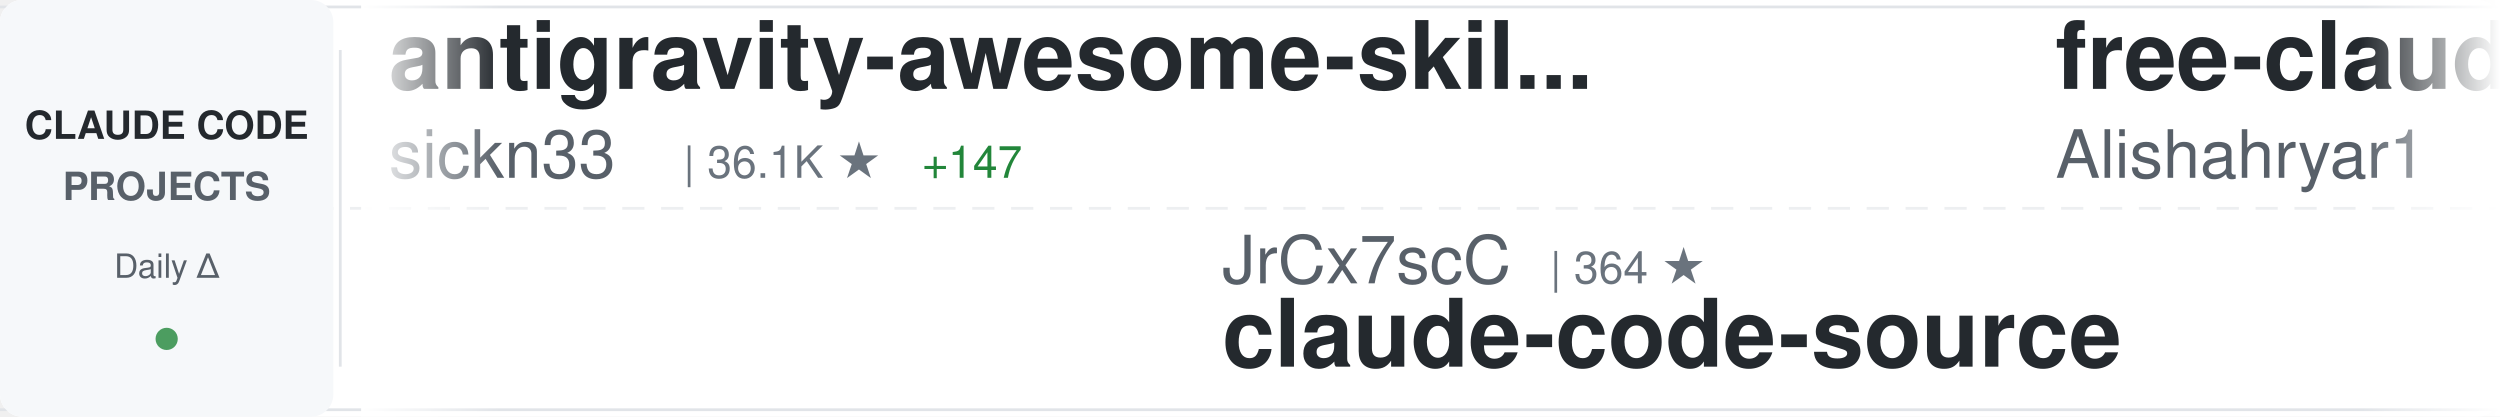
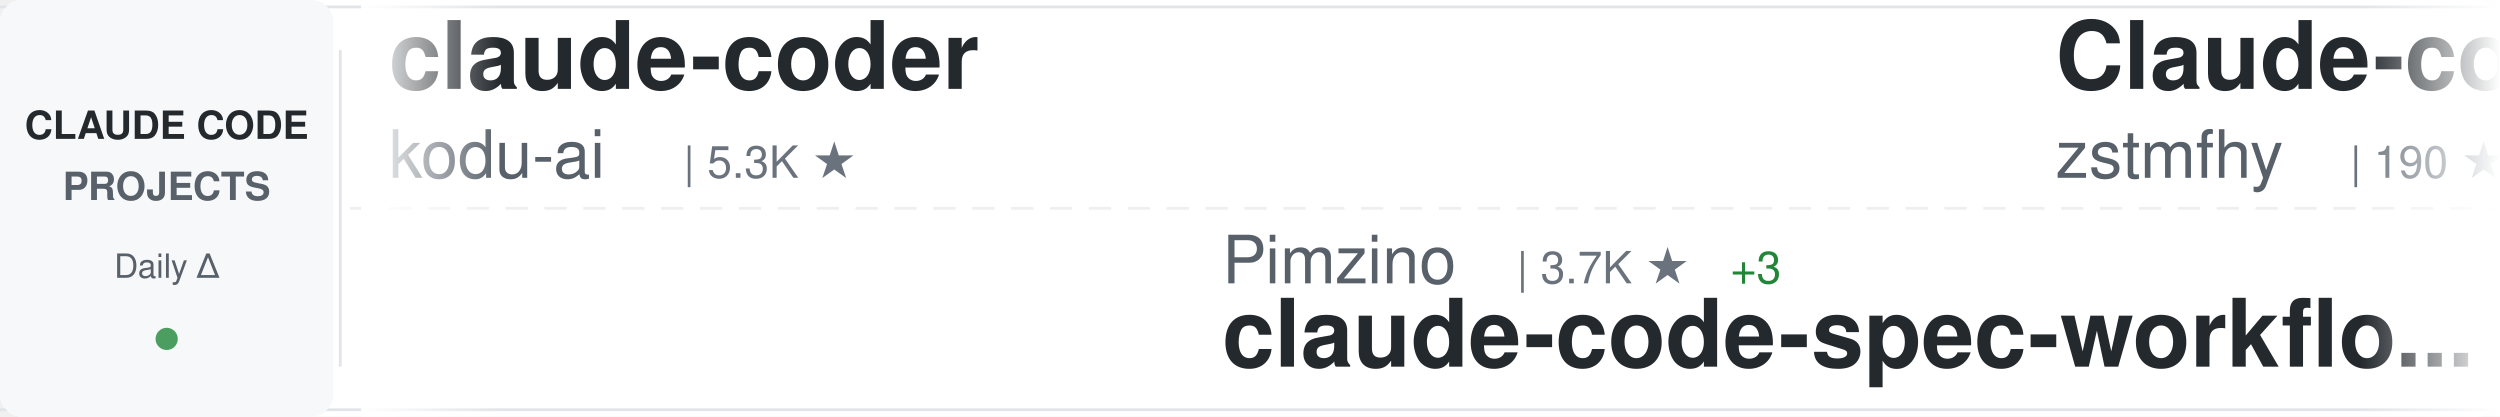
<svg xmlns="http://www.w3.org/2000/svg" width="900" height="150">
  <defs>
    <linearGradient id="awesomeLeftFade" x1="0%" y1="0%" x2="100%" y2="0%">
      <stop offset="0%" style="stop-color:#ffffff;stop-opacity:1" />
      <stop offset="100%" style="stop-color:#ffffff;stop-opacity:0" />
    </linearGradient>
    <linearGradient id="awesomeRightFade" x1="0%" y1="0%" x2="100%" y2="0%">
      <stop offset="0%" style="stop-color:#ffffff;stop-opacity:0" />
      <stop offset="100%" style="stop-color:#ffffff;stop-opacity:1" />
    </linearGradient>
  </defs>
  <rect width="900" height="150" fill="#ffffff" rx="8" />
  <rect x="0" y="2" width="900" height="1" fill="#e1e4e8" />
  <rect x="0" y="147" width="900" height="1" fill="#e1e4e8" />
  <line x1="0" y1="75" x2="900" y2="75" stroke="#e1e4e8" stroke-width="1" stroke-dasharray="8 6" opacity="0.6" />
  <rect x="0" y="0" width="120" height="150" fill="#f6f8fa" rx="8" />
  <text x="60" y="50" font-family="-apple-system, BlinkMacSystemFont, 'Segoe UI', Helvetica, Arial, sans-serif" font-size="14" font-weight="600" fill="#24292e" text-anchor="middle">CLAUDE CODE</text>
  <text x="60" y="72" font-family="-apple-system, BlinkMacSystemFont, 'Segoe UI', Helvetica, Arial, sans-serif" font-size="14" font-weight="600" fill="#586069" text-anchor="middle">PROJECTS</text>
  <text x="60" y="100" font-family="-apple-system, BlinkMacSystemFont, 'Segoe UI', Helvetica, Arial, sans-serif" font-size="12" font-weight="500" fill="#586069" text-anchor="middle">Daily Δ</text>
  <circle cx="60" cy="122" r="4" fill="#22863a" opacity="0.8" />
  <rect x="122" y="18" width="1" height="114" fill="#e1e4e8" />
  <clipPath id="awesomeTickerClip">
    <rect x="130" y="0" width="770" height="150" />
  </clipPath>
  <g clip-path="url(#awesomeTickerClip)">
    <g id="awesomeTickerItems">
      <animateTransform attributeName="transform" attributeType="XML" type="translate" from="0 0" to="-3000 0" dur="54s" repeatCount="indefinite" />
      <g transform="translate(0, 0)">
-         <text x="140" y="32" font-family="-apple-system, BlinkMacSystemFont, 'Segoe UI', Helvetica, Arial, sans-serif" font-size="34" font-weight="600" fill="#24292e">antigravity-awesome-skil...</text>
-         <text x="140" y="64" font-family="-apple-system, BlinkMacSystemFont, 'Segoe UI', Helvetica, Arial, sans-serif" font-size="24" font-weight="400" fill="#586069">sickn33</text>
-         <text x="246" y="64" font-family="-apple-system, BlinkMacSystemFont, 'Segoe UI', Helvetica, Arial, sans-serif" font-size="16" font-weight="500" fill="#6a737d">| 36.1K ★</text>
-         <text x="332" y="64" font-family="-apple-system, BlinkMacSystemFont, 'Segoe UI', Helvetica, Arial, sans-serif" font-size="16" font-weight="500" fill="#22863a"> +147</text>
+         <text x="140" y="32" font-family="-apple-system, BlinkMacSystemFont, 'Segoe UI', Helvetica, Arial, sans-serif" font-size="34" font-weight="600" fill="#24292e">claude-coder</text>
+         <text x="140" y="64" font-family="-apple-system, BlinkMacSystemFont, 'Segoe UI', Helvetica, Arial, sans-serif" font-size="24" font-weight="400" fill="#586069">kodu-ai</text>
+         <text x="246" y="64" font-family="-apple-system, BlinkMacSystemFont, 'Segoe UI', Helvetica, Arial, sans-serif" font-size="16" font-weight="500" fill="#6a737d">| 5.3K ★</text>
      </g>
      <g transform="translate(300, 0)">
-         <text x="140" y="102" font-family="-apple-system, BlinkMacSystemFont, 'Segoe UI', Helvetica, Arial, sans-serif" font-size="24" font-weight="400" fill="#586069">JrCx7scC</text>
-         <text x="258" y="102" font-family="-apple-system, BlinkMacSystemFont, 'Segoe UI', Helvetica, Arial, sans-serif" font-size="16" font-weight="500" fill="#6a737d">| 364 ★</text>
-         <text x="140" y="132" font-family="-apple-system, BlinkMacSystemFont, 'Segoe UI', Helvetica, Arial, sans-serif" font-size="34" font-weight="600" fill="#24292e">claude-code-source</text>
+         <text x="140" y="102" font-family="-apple-system, BlinkMacSystemFont, 'Segoe UI', Helvetica, Arial, sans-serif" font-size="24" font-weight="400" fill="#586069">Pimzino</text>
+         <text x="246" y="102" font-family="-apple-system, BlinkMacSystemFont, 'Segoe UI', Helvetica, Arial, sans-serif" font-size="16" font-weight="500" fill="#6a737d">| 3.7K ★</text>
+         <text x="323" y="102" font-family="-apple-system, BlinkMacSystemFont, 'Segoe UI', Helvetica, Arial, sans-serif" font-size="16" font-weight="500" fill="#22863a"> +3</text>
+         <text x="140" y="132" font-family="-apple-system, BlinkMacSystemFont, 'Segoe UI', Helvetica, Arial, sans-serif" font-size="34" font-weight="600" fill="#24292e">claude-code-spec-workflo...</text>
      </g>
      <g transform="translate(600, 0)">
-         <text x="140" y="32" font-family="-apple-system, BlinkMacSystemFont, 'Segoe UI', Helvetica, Arial, sans-serif" font-size="34" font-weight="600" fill="#24292e">free-claude-code</text>
-         <text x="140" y="64" font-family="-apple-system, BlinkMacSystemFont, 'Segoe UI', Helvetica, Arial, sans-serif" font-size="24" font-weight="400" fill="#586069">Alishahryar1</text>
-         <text x="306" y="64" font-family="-apple-system, BlinkMacSystemFont, 'Segoe UI', Helvetica, Arial, sans-serif" font-size="16" font-weight="500" fill="#6a737d">| 20.4K ★</text>
-         <text x="392" y="64" font-family="-apple-system, BlinkMacSystemFont, 'Segoe UI', Helvetica, Arial, sans-serif" font-size="16" font-weight="500" fill="#22863a"> +552</text>
+         <text x="140" y="32" font-family="-apple-system, BlinkMacSystemFont, 'Segoe UI', Helvetica, Arial, sans-serif" font-size="34" font-weight="600" fill="#24292e">Claude-code</text>
+         <text x="140" y="64" font-family="-apple-system, BlinkMacSystemFont, 'Segoe UI', Helvetica, Arial, sans-serif" font-size="24" font-weight="400" fill="#586069">zstmfhy</text>
+         <text x="246" y="64" font-family="-apple-system, BlinkMacSystemFont, 'Segoe UI', Helvetica, Arial, sans-serif" font-size="16" font-weight="500" fill="#6a737d">| 190 ★</text>
      </g>
      <g transform="translate(900, 0)">
-         <text x="140" y="102" font-family="-apple-system, BlinkMacSystemFont, 'Segoe UI', Helvetica, Arial, sans-serif" font-size="24" font-weight="400" fill="#586069">pengchengneo</text>
-         <text x="306" y="102" font-family="-apple-system, BlinkMacSystemFont, 'Segoe UI', Helvetica, Arial, sans-serif" font-size="16" font-weight="500" fill="#6a737d">| 1.3K ★</text>
-         <text x="383" y="102" font-family="-apple-system, BlinkMacSystemFont, 'Segoe UI', Helvetica, Arial, sans-serif" font-size="16" font-weight="500" fill="#22863a"> +4</text>
-         <text x="140" y="132" font-family="-apple-system, BlinkMacSystemFont, 'Segoe UI', Helvetica, Arial, sans-serif" font-size="34" font-weight="600" fill="#24292e">Claude-Code</text>
+         <text x="140" y="102" font-family="-apple-system, BlinkMacSystemFont, 'Segoe UI', Helvetica, Arial, sans-serif" font-size="24" font-weight="400" fill="#586069">forrestchang</text>
+         <text x="306" y="102" font-family="-apple-system, BlinkMacSystemFont, 'Segoe UI', Helvetica, Arial, sans-serif" font-size="16" font-weight="500" fill="#6a737d">| 107.4K ★</text>
+         <text x="401" y="102" font-family="-apple-system, BlinkMacSystemFont, 'Segoe UI', Helvetica, Arial, sans-serif" font-size="16" font-weight="500" fill="#22863a"> +2.0K</text>
+         <text x="140" y="132" font-family="-apple-system, BlinkMacSystemFont, 'Segoe UI', Helvetica, Arial, sans-serif" font-size="34" font-weight="600" fill="#24292e">andrej-karpathy-skills</text>
      </g>
      <g transform="translate(1200, 0)">
-         <text x="140" y="32" font-family="-apple-system, BlinkMacSystemFont, 'Segoe UI', Helvetica, Arial, sans-serif" font-size="34" font-weight="600" fill="#24292e">claude-code-ultimate-gui...</text>
-         <text x="140" y="64" font-family="-apple-system, BlinkMacSystemFont, 'Segoe UI', Helvetica, Arial, sans-serif" font-size="24" font-weight="400" fill="#586069">FlorianBruniaux</text>
-         <text x="342" y="64" font-family="-apple-system, BlinkMacSystemFont, 'Segoe UI', Helvetica, Arial, sans-serif" font-size="16" font-weight="500" fill="#6a737d">| 4.1K ★</text>
-         <text x="419" y="64" font-family="-apple-system, BlinkMacSystemFont, 'Segoe UI', Helvetica, Arial, sans-serif" font-size="16" font-weight="500" fill="#22863a"> +14</text>
+         <text x="140" y="32" font-family="-apple-system, BlinkMacSystemFont, 'Segoe UI', Helvetica, Arial, sans-serif" font-size="34" font-weight="600" fill="#24292e">claude_code_src</text>
+         <text x="140" y="64" font-family="-apple-system, BlinkMacSystemFont, 'Segoe UI', Helvetica, Arial, sans-serif" font-size="24" font-weight="400" fill="#586069">ponponon</text>
+         <text x="258" y="64" font-family="-apple-system, BlinkMacSystemFont, 'Segoe UI', Helvetica, Arial, sans-serif" font-size="16" font-weight="500" fill="#6a737d">| 2.2K ★</text>
+         <text x="335" y="64" font-family="-apple-system, BlinkMacSystemFont, 'Segoe UI', Helvetica, Arial, sans-serif" font-size="16" font-weight="500" fill="#22863a"> +3</text>
      </g>
      <g transform="translate(1500, 0)">
+         <text x="140" y="102" font-family="-apple-system, BlinkMacSystemFont, 'Segoe UI', Helvetica, Arial, sans-serif" font-size="24" font-weight="400" fill="#586069">sugyan</text>
+         <text x="234" y="102" font-family="-apple-system, BlinkMacSystemFont, 'Segoe UI', Helvetica, Arial, sans-serif" font-size="16" font-weight="500" fill="#6a737d">| 1.1K ★</text>
+         <text x="311" y="102" font-family="-apple-system, BlinkMacSystemFont, 'Segoe UI', Helvetica, Arial, sans-serif" font-size="16" font-weight="500" fill="#22863a"> +5</text>
+         <text x="140" y="132" font-family="-apple-system, BlinkMacSystemFont, 'Segoe UI', Helvetica, Arial, sans-serif" font-size="34" font-weight="600" fill="#24292e">claude-code-webui</text>
+       </g>
+       <g transform="translate(1800, 0)">
+         <text x="140" y="32" font-family="-apple-system, BlinkMacSystemFont, 'Segoe UI', Helvetica, Arial, sans-serif" font-size="34" font-weight="600" fill="#24292e">claude-code-analysis</text>
+         <text x="140" y="64" font-family="-apple-system, BlinkMacSystemFont, 'Segoe UI', Helvetica, Arial, sans-serif" font-size="24" font-weight="400" fill="#586069">liuup</text>
+         <text x="222" y="64" font-family="-apple-system, BlinkMacSystemFont, 'Segoe UI', Helvetica, Arial, sans-serif" font-size="16" font-weight="500" fill="#6a737d">| 2.2K ★</text>
+         <text x="299" y="64" font-family="-apple-system, BlinkMacSystemFont, 'Segoe UI', Helvetica, Arial, sans-serif" font-size="16" font-weight="500" fill="#22863a"> +14</text>
+       </g>
+       <g transform="translate(2100, 0)">
        <text x="140" y="102" font-family="-apple-system, BlinkMacSystemFont, 'Segoe UI', Helvetica, Arial, sans-serif" font-size="24" font-weight="400" fill="#586069">ghuntley</text>
        <text x="258" y="102" font-family="-apple-system, BlinkMacSystemFont, 'Segoe UI', Helvetica, Arial, sans-serif" font-size="16" font-weight="500" fill="#6a737d">| 974 ★</text>
        <text x="140" y="132" font-family="-apple-system, BlinkMacSystemFont, 'Segoe UI', Helvetica, Arial, sans-serif" font-size="34" font-weight="600" fill="#24292e">claude-code-source-code-...</text>
      </g>
-       <g transform="translate(1800, 0)">
-         <text x="140" y="32" font-family="-apple-system, BlinkMacSystemFont, 'Segoe UI', Helvetica, Arial, sans-serif" font-size="34" font-weight="600" fill="#24292e">claude-code-showcase</text>
-         <text x="140" y="64" font-family="-apple-system, BlinkMacSystemFont, 'Segoe UI', Helvetica, Arial, sans-serif" font-size="24" font-weight="400" fill="#586069">ChrisWiles</text>
-         <text x="282" y="64" font-family="-apple-system, BlinkMacSystemFont, 'Segoe UI', Helvetica, Arial, sans-serif" font-size="16" font-weight="500" fill="#6a737d">| 5.9K ★</text>
-         <text x="359" y="64" font-family="-apple-system, BlinkMacSystemFont, 'Segoe UI', Helvetica, Arial, sans-serif" font-size="16" font-weight="500" fill="#22863a"> +5</text>
-       </g>
-       <g transform="translate(2100, 0)">
-         <text x="140" y="102" font-family="-apple-system, BlinkMacSystemFont, 'Segoe UI', Helvetica, Arial, sans-serif" font-size="24" font-weight="400" fill="#586069">1rgs</text>
-         <text x="210" y="102" font-family="-apple-system, BlinkMacSystemFont, 'Segoe UI', Helvetica, Arial, sans-serif" font-size="16" font-weight="500" fill="#6a737d">| 3.5K ★</text>
-         <text x="287" y="102" font-family="-apple-system, BlinkMacSystemFont, 'Segoe UI', Helvetica, Arial, sans-serif" font-size="16" font-weight="500" fill="#22863a"> +1</text>
-         <text x="140" y="132" font-family="-apple-system, BlinkMacSystemFont, 'Segoe UI', Helvetica, Arial, sans-serif" font-size="34" font-weight="600" fill="#24292e">claude-code-proxy</text>
-       </g>
      <g transform="translate(2400, 0)">
-         <text x="140" y="32" font-family="-apple-system, BlinkMacSystemFont, 'Segoe UI', Helvetica, Arial, sans-serif" font-size="34" font-weight="600" fill="#24292e">collection-claude-code-s...</text>
-         <text x="140" y="64" font-family="-apple-system, BlinkMacSystemFont, 'Segoe UI', Helvetica, Arial, sans-serif" font-size="24" font-weight="400" fill="#586069">chauncygu</text>
-         <text x="270" y="64" font-family="-apple-system, BlinkMacSystemFont, 'Segoe UI', Helvetica, Arial, sans-serif" font-size="16" font-weight="500" fill="#6a737d">| 2.4K ★</text>
-         <text x="347" y="64" font-family="-apple-system, BlinkMacSystemFont, 'Segoe UI', Helvetica, Arial, sans-serif" font-size="16" font-weight="500" fill="#22863a"> +7</text>
+         <text x="140" y="32" font-family="-apple-system, BlinkMacSystemFont, 'Segoe UI', Helvetica, Arial, sans-serif" font-size="34" font-weight="600" fill="#24292e">claude-howto</text>
+         <text x="140" y="64" font-family="-apple-system, BlinkMacSystemFont, 'Segoe UI', Helvetica, Arial, sans-serif" font-size="24" font-weight="400" fill="#586069">luongnv89</text>
+         <text x="270" y="64" font-family="-apple-system, BlinkMacSystemFont, 'Segoe UI', Helvetica, Arial, sans-serif" font-size="16" font-weight="500" fill="#6a737d">| 30.9K ★</text>
+         <text x="356" y="64" font-family="-apple-system, BlinkMacSystemFont, 'Segoe UI', Helvetica, Arial, sans-serif" font-size="16" font-weight="500" fill="#22863a"> +153</text>
      </g>
      <g transform="translate(2700, 0)">
-         <text x="140" y="102" font-family="-apple-system, BlinkMacSystemFont, 'Segoe UI', Helvetica, Arial, sans-serif" font-size="24" font-weight="400" fill="#586069">frankbria</text>
-         <text x="270" y="102" font-family="-apple-system, BlinkMacSystemFont, 'Segoe UI', Helvetica, Arial, sans-serif" font-size="16" font-weight="500" fill="#6a737d">| 9.0K ★</text>
-         <text x="347" y="102" font-family="-apple-system, BlinkMacSystemFont, 'Segoe UI', Helvetica, Arial, sans-serif" font-size="16" font-weight="500" fill="#22863a"> +17</text>
-         <text x="140" y="132" font-family="-apple-system, BlinkMacSystemFont, 'Segoe UI', Helvetica, Arial, sans-serif" font-size="34" font-weight="600" fill="#24292e">ralph-claude-code</text>
+         <text x="140" y="102" font-family="-apple-system, BlinkMacSystemFont, 'Segoe UI', Helvetica, Arial, sans-serif" font-size="24" font-weight="400" fill="#586069">disler</text>
+         <text x="234" y="102" font-family="-apple-system, BlinkMacSystemFont, 'Segoe UI', Helvetica, Arial, sans-serif" font-size="16" font-weight="500" fill="#6a737d">| 3.6K ★</text>
+         <text x="311" y="102" font-family="-apple-system, BlinkMacSystemFont, 'Segoe UI', Helvetica, Arial, sans-serif" font-size="16" font-weight="500" fill="#22863a"> +4</text>
+         <text x="140" y="132" font-family="-apple-system, BlinkMacSystemFont, 'Segoe UI', Helvetica, Arial, sans-serif" font-size="34" font-weight="600" fill="#24292e">claude-code-hooks-master...</text>
      </g>
      <g transform="translate(3000, 0)">
-         <text x="140" y="32" font-family="-apple-system, BlinkMacSystemFont, 'Segoe UI', Helvetica, Arial, sans-serif" font-size="34" font-weight="600" fill="#24292e">antigravity-awesome-skil...</text>
-         <text x="140" y="64" font-family="-apple-system, BlinkMacSystemFont, 'Segoe UI', Helvetica, Arial, sans-serif" font-size="24" font-weight="400" fill="#586069">sickn33</text>
-         <text x="246" y="64" font-family="-apple-system, BlinkMacSystemFont, 'Segoe UI', Helvetica, Arial, sans-serif" font-size="16" font-weight="500" fill="#6a737d">| 36.1K ★</text>
-         <text x="332" y="64" font-family="-apple-system, BlinkMacSystemFont, 'Segoe UI', Helvetica, Arial, sans-serif" font-size="16" font-weight="500" fill="#22863a"> +147</text>
+         <text x="140" y="32" font-family="-apple-system, BlinkMacSystemFont, 'Segoe UI', Helvetica, Arial, sans-serif" font-size="34" font-weight="600" fill="#24292e">claude-coder</text>
+         <text x="140" y="64" font-family="-apple-system, BlinkMacSystemFont, 'Segoe UI', Helvetica, Arial, sans-serif" font-size="24" font-weight="400" fill="#586069">kodu-ai</text>
+         <text x="246" y="64" font-family="-apple-system, BlinkMacSystemFont, 'Segoe UI', Helvetica, Arial, sans-serif" font-size="16" font-weight="500" fill="#6a737d">| 5.3K ★</text>
      </g>
      <g transform="translate(3300, 0)">
-         <text x="140" y="102" font-family="-apple-system, BlinkMacSystemFont, 'Segoe UI', Helvetica, Arial, sans-serif" font-size="24" font-weight="400" fill="#586069">JrCx7scC</text>
-         <text x="258" y="102" font-family="-apple-system, BlinkMacSystemFont, 'Segoe UI', Helvetica, Arial, sans-serif" font-size="16" font-weight="500" fill="#6a737d">| 364 ★</text>
-         <text x="140" y="132" font-family="-apple-system, BlinkMacSystemFont, 'Segoe UI', Helvetica, Arial, sans-serif" font-size="34" font-weight="600" fill="#24292e">claude-code-source</text>
+         <text x="140" y="102" font-family="-apple-system, BlinkMacSystemFont, 'Segoe UI', Helvetica, Arial, sans-serif" font-size="24" font-weight="400" fill="#586069">Pimzino</text>
+         <text x="246" y="102" font-family="-apple-system, BlinkMacSystemFont, 'Segoe UI', Helvetica, Arial, sans-serif" font-size="16" font-weight="500" fill="#6a737d">| 3.7K ★</text>
+         <text x="323" y="102" font-family="-apple-system, BlinkMacSystemFont, 'Segoe UI', Helvetica, Arial, sans-serif" font-size="16" font-weight="500" fill="#22863a"> +3</text>
+         <text x="140" y="132" font-family="-apple-system, BlinkMacSystemFont, 'Segoe UI', Helvetica, Arial, sans-serif" font-size="34" font-weight="600" fill="#24292e">claude-code-spec-workflo...</text>
      </g>
      <g transform="translate(3600, 0)">
-         <text x="140" y="32" font-family="-apple-system, BlinkMacSystemFont, 'Segoe UI', Helvetica, Arial, sans-serif" font-size="34" font-weight="600" fill="#24292e">free-claude-code</text>
-         <text x="140" y="64" font-family="-apple-system, BlinkMacSystemFont, 'Segoe UI', Helvetica, Arial, sans-serif" font-size="24" font-weight="400" fill="#586069">Alishahryar1</text>
-         <text x="306" y="64" font-family="-apple-system, BlinkMacSystemFont, 'Segoe UI', Helvetica, Arial, sans-serif" font-size="16" font-weight="500" fill="#6a737d">| 20.4K ★</text>
-         <text x="392" y="64" font-family="-apple-system, BlinkMacSystemFont, 'Segoe UI', Helvetica, Arial, sans-serif" font-size="16" font-weight="500" fill="#22863a"> +552</text>
+         <text x="140" y="32" font-family="-apple-system, BlinkMacSystemFont, 'Segoe UI', Helvetica, Arial, sans-serif" font-size="34" font-weight="600" fill="#24292e">Claude-code</text>
+         <text x="140" y="64" font-family="-apple-system, BlinkMacSystemFont, 'Segoe UI', Helvetica, Arial, sans-serif" font-size="24" font-weight="400" fill="#586069">zstmfhy</text>
+         <text x="246" y="64" font-family="-apple-system, BlinkMacSystemFont, 'Segoe UI', Helvetica, Arial, sans-serif" font-size="16" font-weight="500" fill="#6a737d">| 190 ★</text>
      </g>
      <g transform="translate(3900, 0)">
-         <text x="140" y="102" font-family="-apple-system, BlinkMacSystemFont, 'Segoe UI', Helvetica, Arial, sans-serif" font-size="24" font-weight="400" fill="#586069">pengchengneo</text>
-         <text x="306" y="102" font-family="-apple-system, BlinkMacSystemFont, 'Segoe UI', Helvetica, Arial, sans-serif" font-size="16" font-weight="500" fill="#6a737d">| 1.3K ★</text>
-         <text x="383" y="102" font-family="-apple-system, BlinkMacSystemFont, 'Segoe UI', Helvetica, Arial, sans-serif" font-size="16" font-weight="500" fill="#22863a"> +4</text>
-         <text x="140" y="132" font-family="-apple-system, BlinkMacSystemFont, 'Segoe UI', Helvetica, Arial, sans-serif" font-size="34" font-weight="600" fill="#24292e">Claude-Code</text>
+         <text x="140" y="102" font-family="-apple-system, BlinkMacSystemFont, 'Segoe UI', Helvetica, Arial, sans-serif" font-size="24" font-weight="400" fill="#586069">forrestchang</text>
+         <text x="306" y="102" font-family="-apple-system, BlinkMacSystemFont, 'Segoe UI', Helvetica, Arial, sans-serif" font-size="16" font-weight="500" fill="#6a737d">| 107.4K ★</text>
+         <text x="401" y="102" font-family="-apple-system, BlinkMacSystemFont, 'Segoe UI', Helvetica, Arial, sans-serif" font-size="16" font-weight="500" fill="#22863a"> +2.0K</text>
+         <text x="140" y="132" font-family="-apple-system, BlinkMacSystemFont, 'Segoe UI', Helvetica, Arial, sans-serif" font-size="34" font-weight="600" fill="#24292e">andrej-karpathy-skills</text>
      </g>
    </g>
  </g>
  <rect x="130" y="0" width="50" height="150" fill="url(#awesomeLeftFade)" />
  <rect x="850" y="0" width="50" height="150" fill="url(#awesomeRightFade)" />
</svg>
